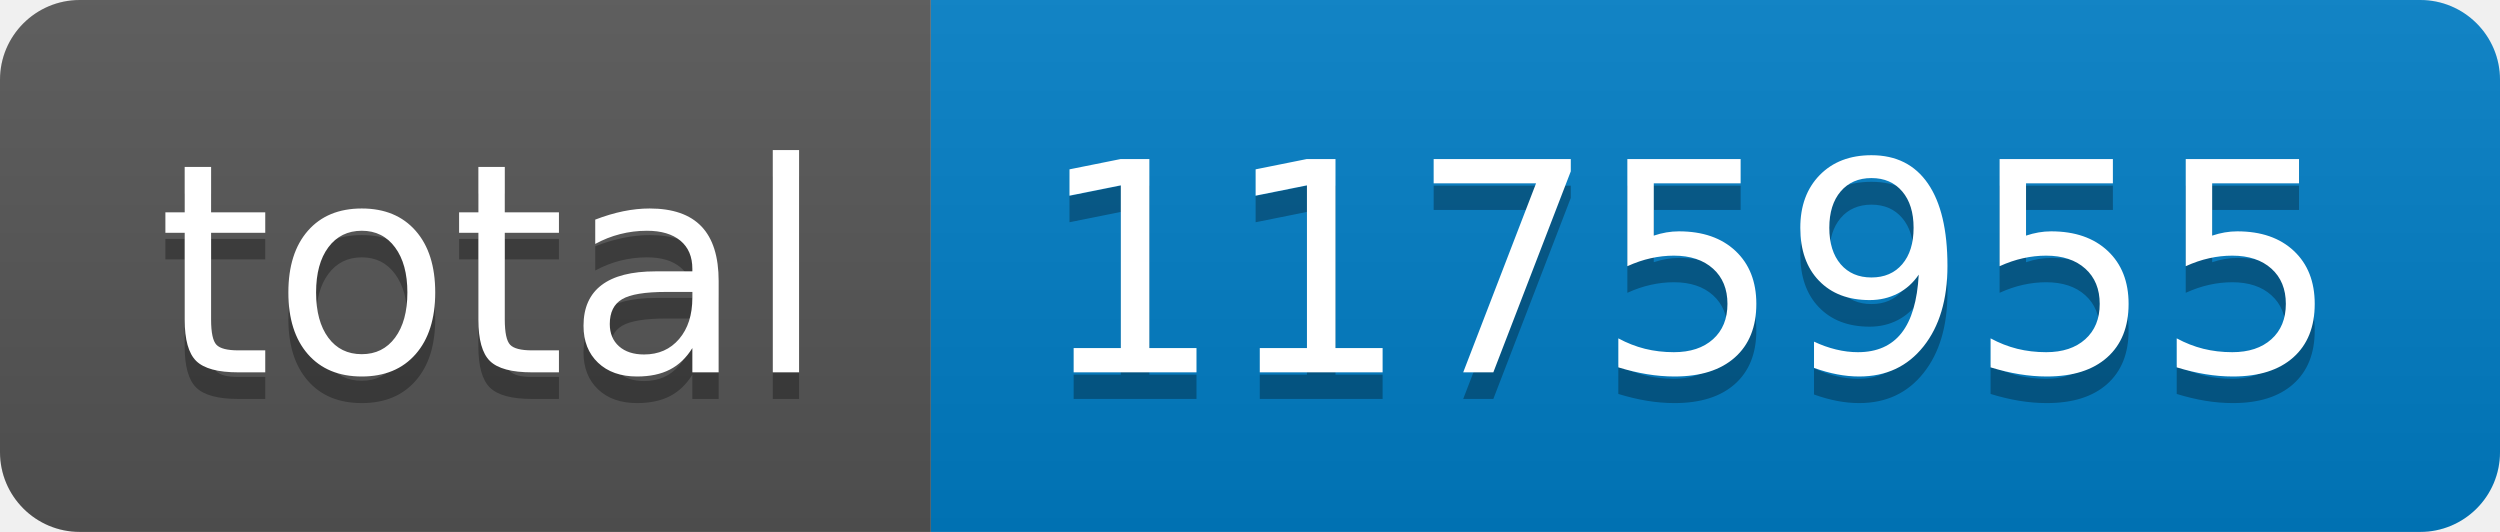
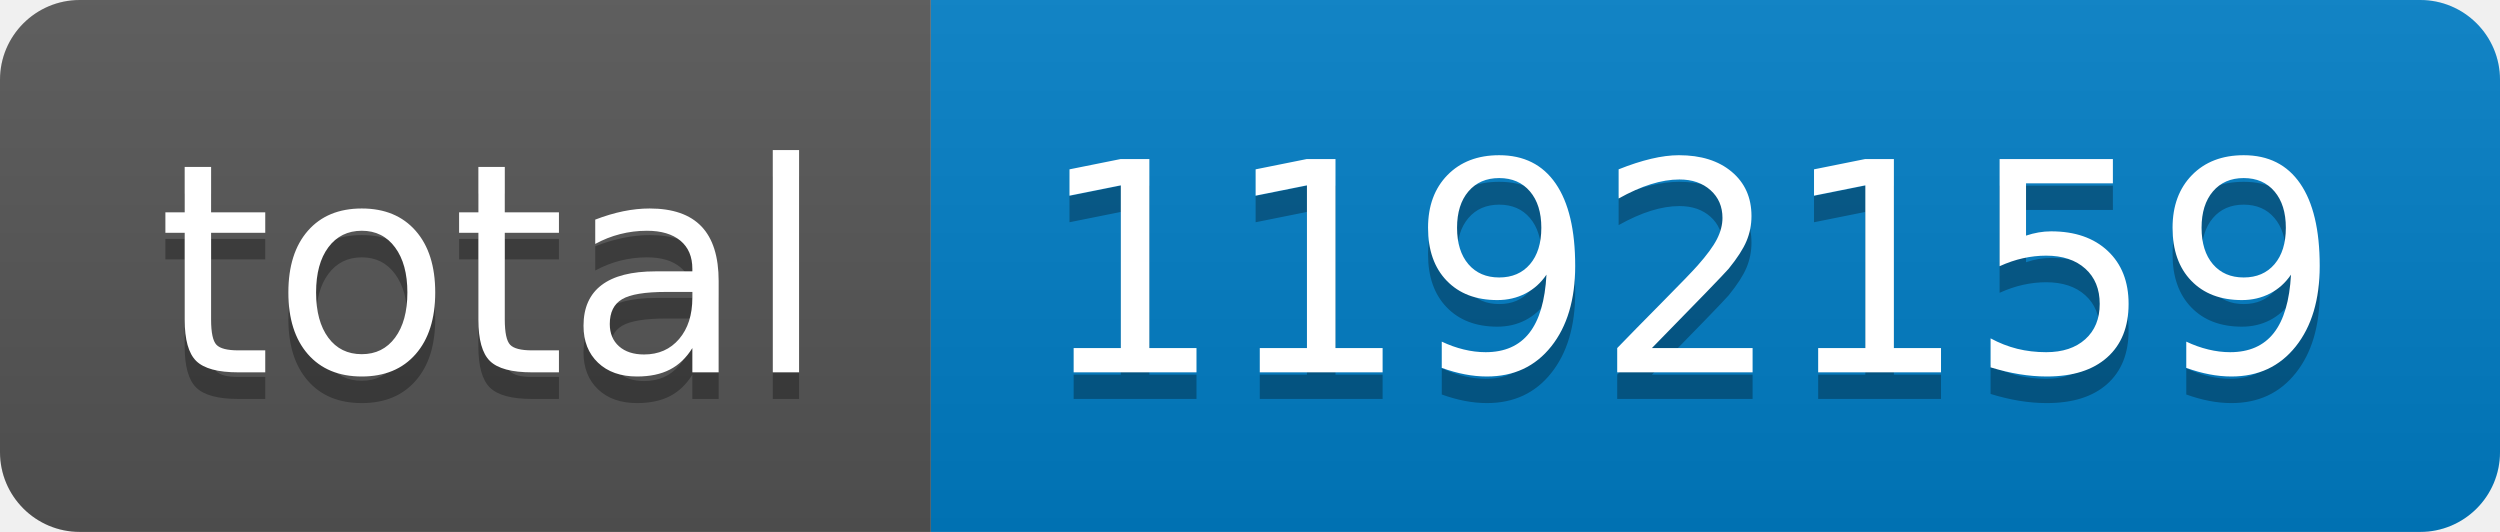
- <svg xmlns="http://www.w3.org/2000/svg" width="94" height="20" role="img" aria-label="total: 1175955">
+ <svg xmlns="http://www.w3.org/2000/svg" width="94" height="20" role="img" aria-label="total: 1192159">
  <linearGradient id="s" x2="0" y2="100%">
    <stop offset="0" stop-color="#bbb" stop-opacity=".1" />
    <stop offset="1" stop-opacity=".1" />
  </linearGradient>
  <clipPath id="r">
    <rect width="94" height="20" rx="3" fill="#fff" />
  </clipPath>
  <g clip-path="url(#r)">
    <rect width="35" height="20" fill="#555" />
    <rect x="35" width="59" height="20" fill="#007ec6" />
    <rect width="94" height="20" fill="url(#s)" />
  </g>
  <g fill="#fff" text-anchor="middle" font-family="Verdana,Geneva,DejaVu Sans,sans-serif" text-rendering="geometricPrecision" font-size="110">
    <text aria-hidden="true" x="185" y="150" fill="#010101" fill-opacity=".3" transform="scale(.1)" textLength="250">total</text>
    <text x="185" y="140" transform="scale(.1)" fill="#fff" textLength="250">total</text>
-     <text aria-hidden="true" x="635" y="150" fill="#010101" fill-opacity=".3" transform="scale(.1)" textLength="490">1175955</text>
-     <text x="635" y="140" transform="scale(.1)" fill="#fff" textLength="490">1175955</text>
+     <text aria-hidden="true" x="635" y="150" fill="#010101" fill-opacity=".3" transform="scale(.1)" textLength="490">1192159</text>
+     <text x="635" y="140" transform="scale(.1)" fill="#fff" textLength="490">1192159</text>
  </g>
</svg>
